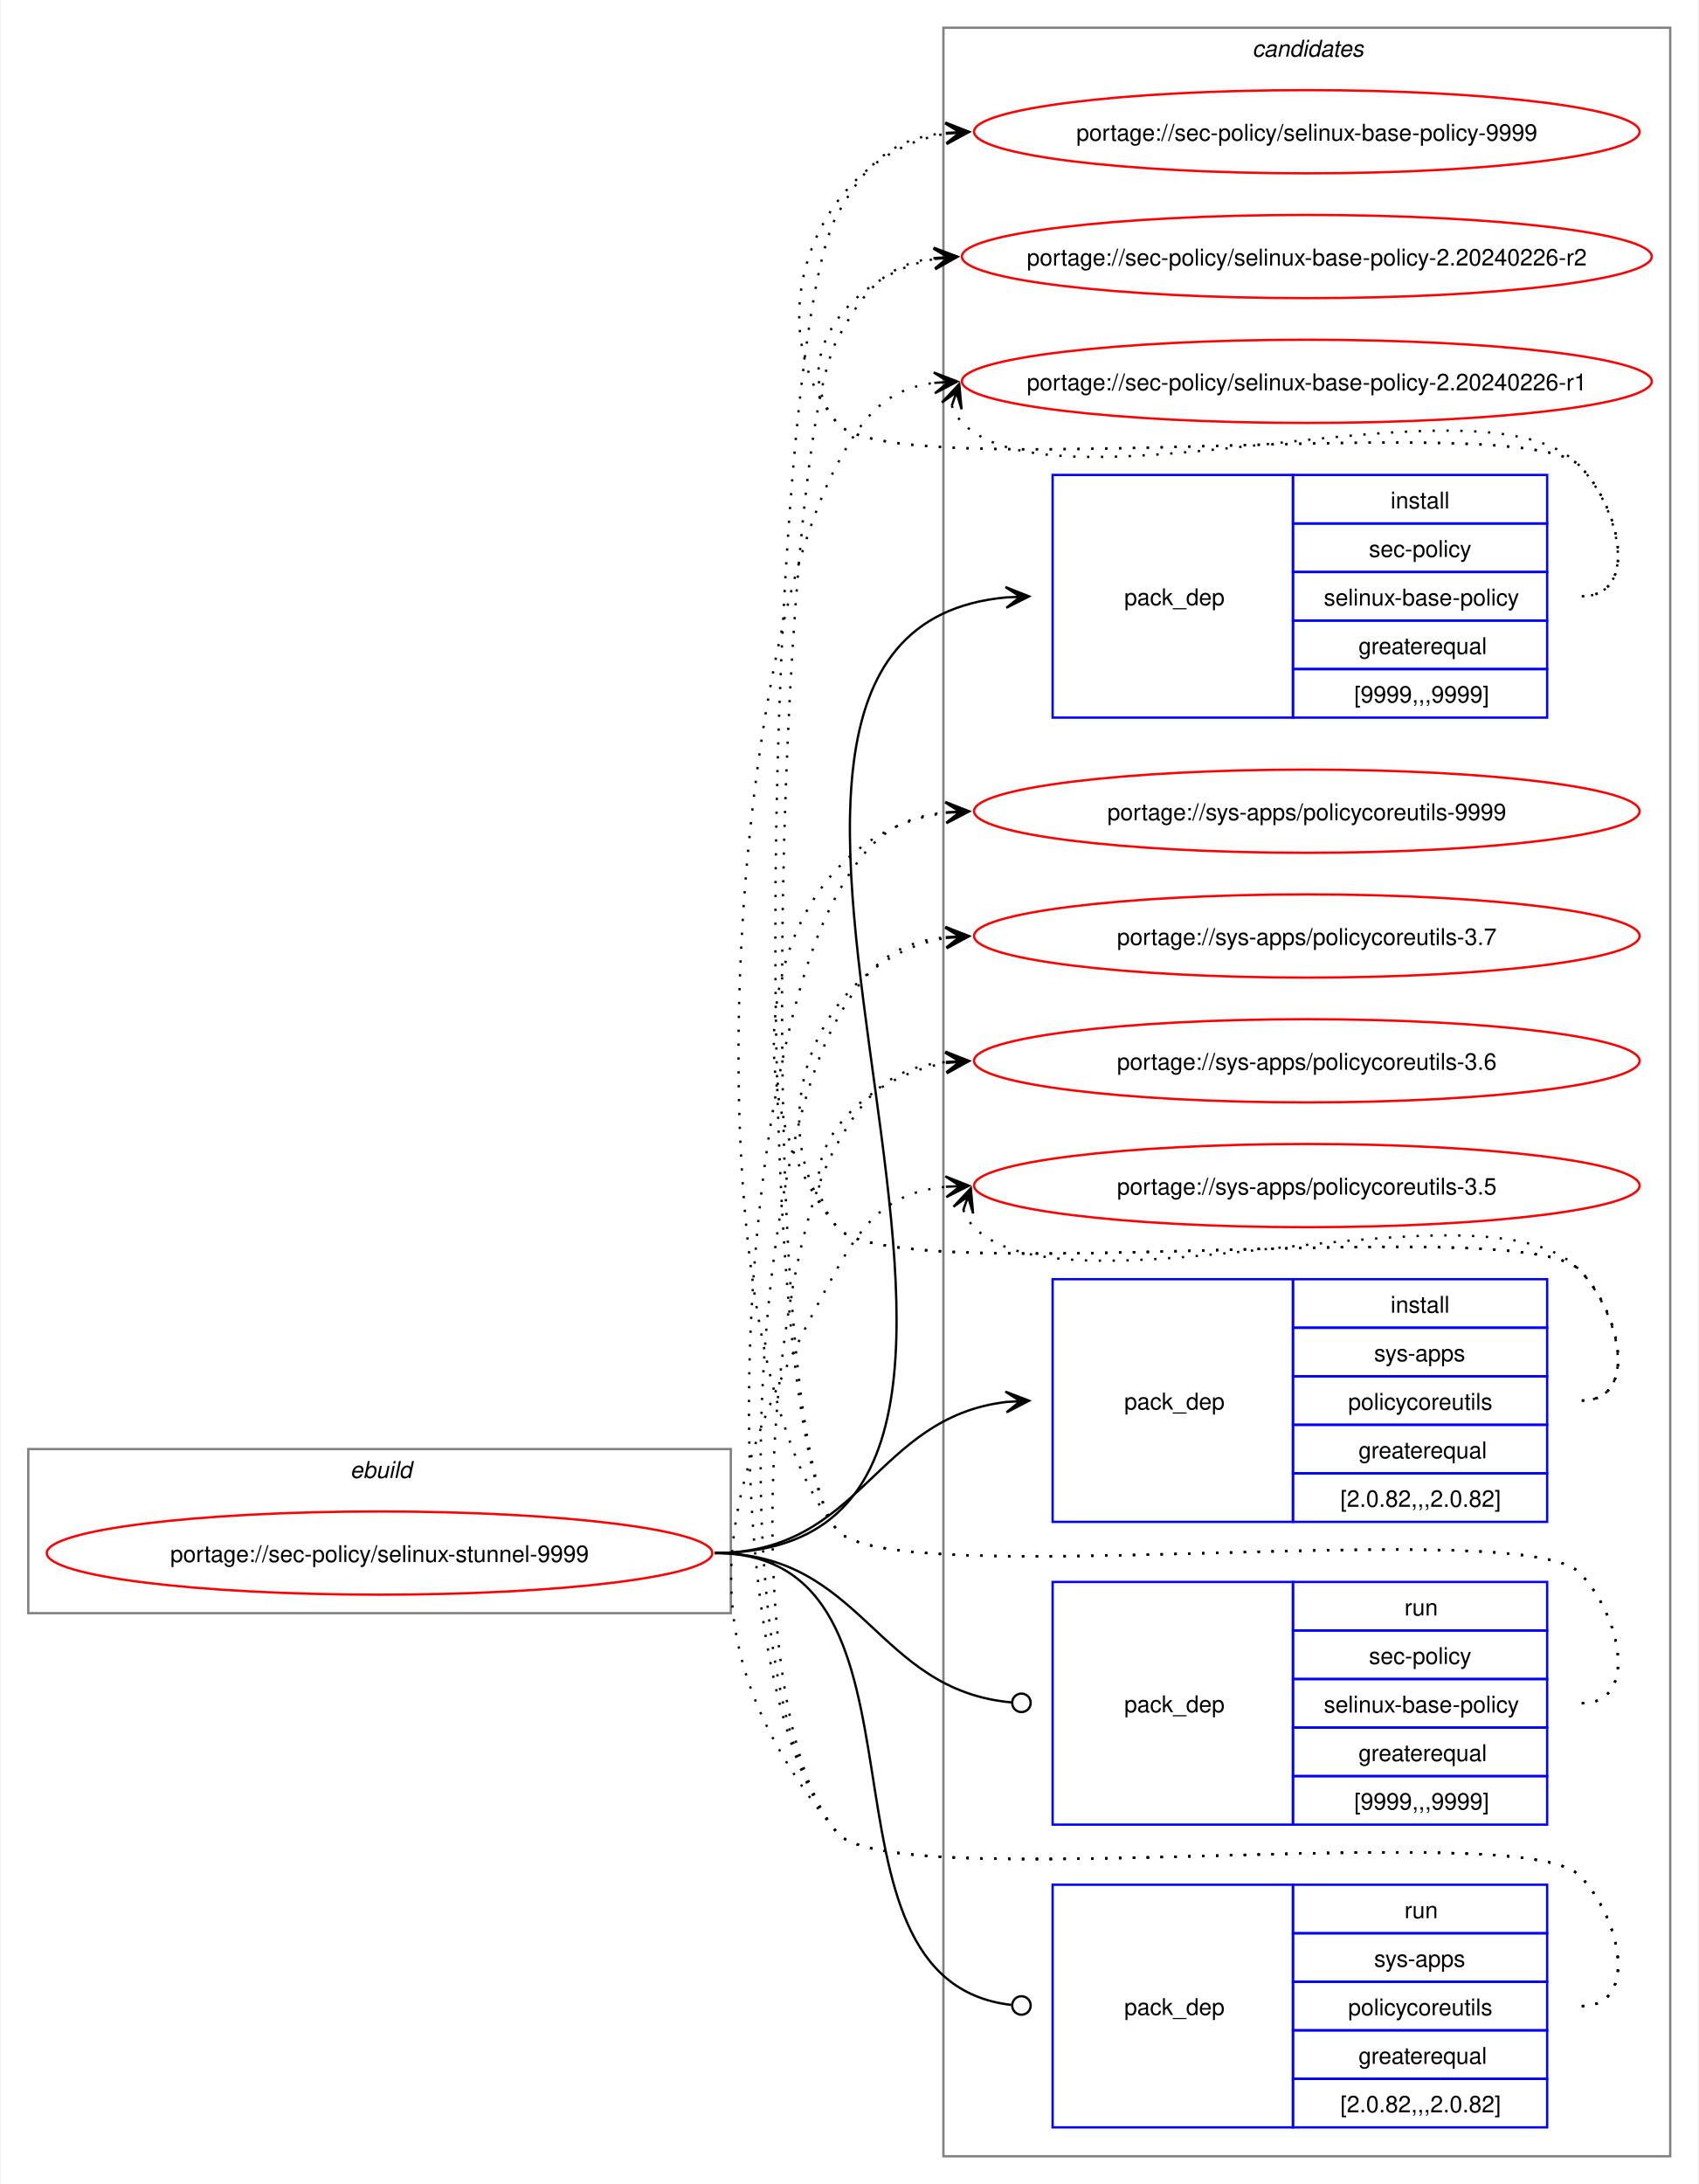
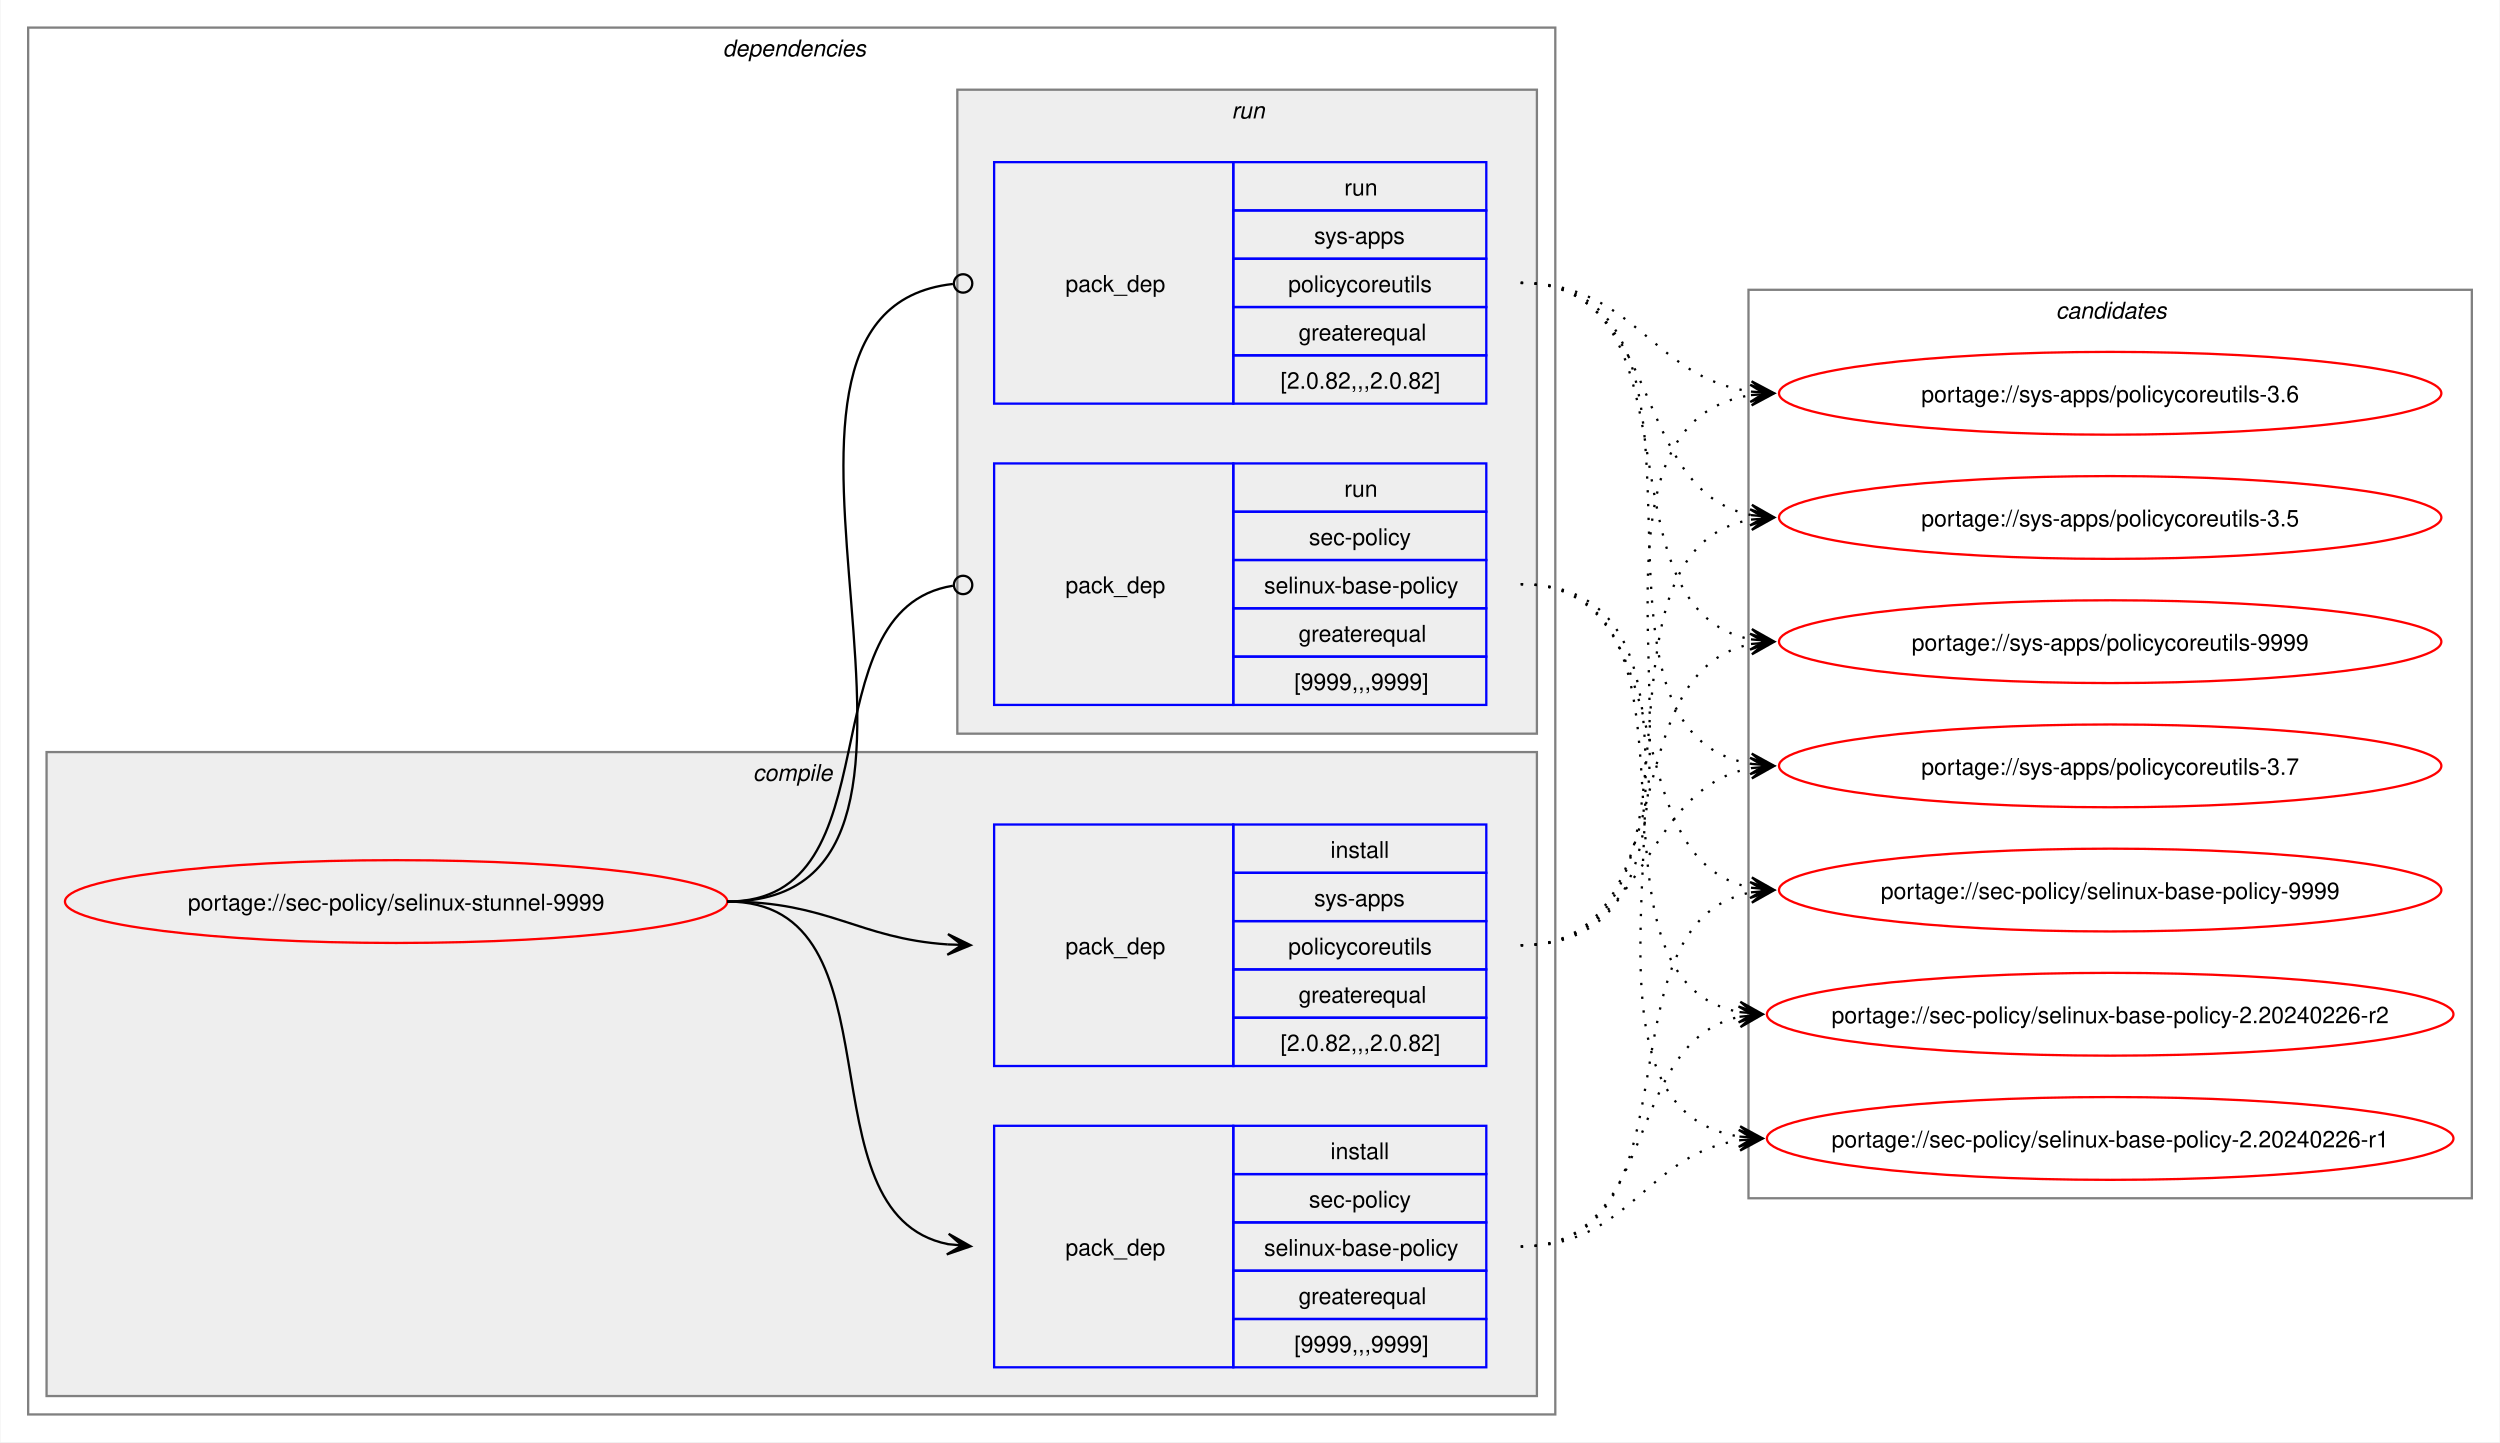
- <svg xmlns="http://www.w3.org/2000/svg" xmlns:xlink="http://www.w3.org/1999/xlink" width="735pt" height="945pt" viewBox="0.00 0.00 734.51 945.00">
-   <g id="graph0" class="graph" transform="scale(1 1) rotate(0) translate(4 941)">
-     <polygon fill="white" stroke="none" points="-4,4 -4,-941 730.51,-941 730.51,4 -4,4" />
+ <svg xmlns="http://www.w3.org/2000/svg" xmlns:xlink="http://www.w3.org/1999/xlink" width="1087pt" height="627pt" viewBox="0.00 0.00 1086.51 627.00">
+   <g id="graph0" class="graph" transform="scale(1 1) rotate(0) translate(4 623)">
+     <polygon fill="white" stroke="none" points="-4,4 -4,-623 1082.51,-623 1082.51,4 -4,4" />
+     <g id="clust2" class="cluster">
+       <polygon fill="none" stroke="gray" points="8,-8 8,-611 672,-611 672,-8 8,-8" />
+       <text text-anchor="start" x="310" y="-598.5" font-family="Helvetica,sans-Serif" font-style="italic" font-size="10.00">dependencies</text>
+     </g>
+     <g id="clust3" class="cluster">
+       <polygon fill="#eeeeee" stroke="gray" points="16,-16 16,-296 664,-296 664,-16 16,-16" />
+       <text text-anchor="start" x="323.12" y="-283.5" font-family="Helvetica,sans-Serif" font-style="italic" font-size="10.00">compile</text>
+     </g>
+     <g id="clust7" class="cluster">
+       <polygon fill="#eeeeee" stroke="gray" points="412,-304 412,-584 664,-584 664,-304 412,-304" />
+       <text text-anchor="start" x="531.25" y="-571.5" font-family="Helvetica,sans-Serif" font-style="italic" font-size="10.00">run</text>
+     </g>
    <g id="clust10" class="cluster">
-       <polygon fill="none" stroke="gray" points="404,-8 404,-929 718.51,-929 718.51,-8 404,-8" />
-       <text text-anchor="start" x="537.63" y="-916.5" font-family="Helvetica,sans-Serif" font-style="italic" font-size="10.00">candidates</text>
-     </g>
-     <g id="clust1" class="cluster">
-       <polygon fill="none" stroke="gray" points="8,-243 8,-314 312,-314 312,-243 8,-243" />
-       <text text-anchor="start" x="147.25" y="-301.5" font-family="Helvetica,sans-Serif" font-style="italic" font-size="10.00">ebuild</text>
+       <polygon fill="none" stroke="gray" points="756,-102 756,-497 1070.51,-497 1070.51,-102 756,-102" />
+       <text text-anchor="start" x="889.63" y="-484.5" font-family="Helvetica,sans-Serif" font-style="italic" font-size="10.00">candidates</text>
    </g>
    <g id="node1" class="node">
      <g id="a_node1">
        <a xlink:href="../sec-policy/selinux-stunnel-9999.svg" xlink:title="portage://sec-policy/selinux-stunnel-9999">
-           <ellipse fill="none" stroke="red" cx="160" cy="-269" rx="144" ry="18" />
-           <text text-anchor="middle" x="160" y="-265.12" font-family="Helvetica,sans-Serif" font-size="10.00">portage://sec-policy/selinux-stunnel-9999</text>
+           <ellipse fill="none" stroke="red" cx="168" cy="-231" rx="144" ry="18" />
+           <text text-anchor="middle" x="168" y="-227.12" font-family="Helvetica,sans-Serif" font-size="10.00">portage://sec-policy/selinux-stunnel-9999</text>
        </a>
      </g>
    </g>
    <g id="node2" class="node">
-       <polygon fill="none" stroke="blue" points="451.26,-630.5 451.26,-735.5 555.26,-735.5 555.26,-630.5 451.26,-630.5" />
-       <text text-anchor="start" x="482.26" y="-679.12" font-family="Helvetica,sans-Serif" font-size="10.00">pack_dep</text>
-       <polygon fill="none" stroke="blue" points="555.26,-714.5 555.26,-735.5 665.26,-735.5 665.26,-714.5 555.26,-714.5" />
-       <text text-anchor="start" x="597.51" y="-721" font-family="Helvetica,sans-Serif" font-size="10.00">install</text>
-       <polygon fill="none" stroke="blue" points="555.26,-693.5 555.26,-714.5 665.26,-714.5 665.26,-693.5 555.26,-693.5" />
-       <text text-anchor="start" x="588.13" y="-700" font-family="Helvetica,sans-Serif" font-size="10.00">sec-policy</text>
-       <polygon fill="none" stroke="blue" points="555.26,-672.5 555.26,-693.5 665.26,-693.5 665.26,-672.5 555.26,-672.5" />
-       <text text-anchor="start" x="568.63" y="-679" font-family="Helvetica,sans-Serif" font-size="10.00">selinux-base-policy</text>
-       <polygon fill="none" stroke="blue" points="555.26,-651.5 555.26,-672.5 665.26,-672.5 665.26,-651.5 555.26,-651.5" />
-       <text text-anchor="start" x="583.63" y="-658" font-family="Helvetica,sans-Serif" font-size="10.00">greaterequal</text>
-       <polygon fill="none" stroke="blue" points="555.26,-630.5 555.26,-651.5 665.26,-651.5 665.26,-630.5 555.26,-630.5" />
-       <text text-anchor="start" x="581.76" y="-637" font-family="Helvetica,sans-Serif" font-size="10.00">[9999,,,9999]</text>
+       <polygon fill="none" stroke="blue" points="428,-28.5 428,-133.5 532,-133.5 532,-28.5 428,-28.5" />
+       <text text-anchor="start" x="459" y="-77.12" font-family="Helvetica,sans-Serif" font-size="10.00">pack_dep</text>
+       <polygon fill="none" stroke="blue" points="532,-112.5 532,-133.5 642,-133.5 642,-112.5 532,-112.5" />
+       <text text-anchor="start" x="574.25" y="-119" font-family="Helvetica,sans-Serif" font-size="10.00">install</text>
+       <polygon fill="none" stroke="blue" points="532,-91.5 532,-112.5 642,-112.5 642,-91.5 532,-91.5" />
+       <text text-anchor="start" x="564.87" y="-98" font-family="Helvetica,sans-Serif" font-size="10.00">sec-policy</text>
+       <polygon fill="none" stroke="blue" points="532,-70.5 532,-91.5 642,-91.5 642,-70.5 532,-70.5" />
+       <text text-anchor="start" x="545.37" y="-77" font-family="Helvetica,sans-Serif" font-size="10.00">selinux-base-policy</text>
+       <polygon fill="none" stroke="blue" points="532,-49.5 532,-70.5 642,-70.5 642,-49.5 532,-49.5" />
+       <text text-anchor="start" x="560.37" y="-56" font-family="Helvetica,sans-Serif" font-size="10.00">greaterequal</text>
+       <polygon fill="none" stroke="blue" points="532,-28.5 532,-49.5 642,-49.5 642,-28.5 532,-28.5" />
+       <text text-anchor="start" x="558.5" y="-35" font-family="Helvetica,sans-Serif" font-size="10.00">[9999,,,9999]</text>
    </g>
    <g id="edge1" class="edge">
-       <path fill="none" stroke="black" d="M305,-269C494.97,-269 258.26,-666.59 431.14,-682.51" />
-       <polygon fill="black" stroke="black" points="441.04,-682.95 430.85,-687 437.26,-682.78 431.05,-682.5 431.05,-682.5 431.05,-682.5 437.26,-682.78 431.25,-678.01 441.04,-682.95" />
+       <path fill="none" stroke="black" d="M312,-231C389.89,-231 342.32,-95.29 407.96,-82.04" />
+       <polygon fill="black" stroke="black" points="417.79,-81.11 408.25,-86.53 414.02,-81.47 407.83,-82.05 407.83,-82.05 407.83,-82.05 414.02,-81.47 407.41,-77.57 417.79,-81.11" />
    </g>
    <g id="node3" class="node">
-       <polygon fill="none" stroke="blue" points="451.26,-282.5 451.26,-387.5 555.26,-387.5 555.26,-282.5 451.26,-282.5" />
-       <text text-anchor="start" x="482.26" y="-331.12" font-family="Helvetica,sans-Serif" font-size="10.00">pack_dep</text>
-       <polygon fill="none" stroke="blue" points="555.26,-366.5 555.26,-387.5 665.26,-387.5 665.26,-366.5 555.26,-366.5" />
-       <text text-anchor="start" x="597.51" y="-373" font-family="Helvetica,sans-Serif" font-size="10.00">install</text>
-       <polygon fill="none" stroke="blue" points="555.26,-345.5 555.26,-366.5 665.26,-366.5 665.26,-345.5 555.26,-345.5" />
-       <text text-anchor="start" x="590.38" y="-352" font-family="Helvetica,sans-Serif" font-size="10.00">sys-apps</text>
-       <polygon fill="none" stroke="blue" points="555.26,-324.5 555.26,-345.5 665.26,-345.5 665.26,-324.5 555.26,-324.5" />
-       <text text-anchor="start" x="579.13" y="-331" font-family="Helvetica,sans-Serif" font-size="10.00">policycoreutils</text>
-       <polygon fill="none" stroke="blue" points="555.26,-303.5 555.26,-324.5 665.26,-324.5 665.26,-303.5 555.26,-303.5" />
-       <text text-anchor="start" x="583.63" y="-310" font-family="Helvetica,sans-Serif" font-size="10.00">greaterequal</text>
-       <polygon fill="none" stroke="blue" points="555.26,-282.5 555.26,-303.5 665.26,-303.5 665.26,-282.5 555.26,-282.5" />
-       <text text-anchor="start" x="575.76" y="-289" font-family="Helvetica,sans-Serif" font-size="10.00">[2.0.82,,,2.0.82]</text>
+       <polygon fill="none" stroke="blue" points="428,-159.5 428,-264.5 532,-264.5 532,-159.5 428,-159.5" />
+       <text text-anchor="start" x="459" y="-208.12" font-family="Helvetica,sans-Serif" font-size="10.00">pack_dep</text>
+       <polygon fill="none" stroke="blue" points="532,-243.5 532,-264.5 642,-264.5 642,-243.5 532,-243.5" />
+       <text text-anchor="start" x="574.25" y="-250" font-family="Helvetica,sans-Serif" font-size="10.00">install</text>
+       <polygon fill="none" stroke="blue" points="532,-222.5 532,-243.5 642,-243.5 642,-222.5 532,-222.5" />
+       <text text-anchor="start" x="567.12" y="-229" font-family="Helvetica,sans-Serif" font-size="10.00">sys-apps</text>
+       <polygon fill="none" stroke="blue" points="532,-201.5 532,-222.5 642,-222.5 642,-201.5 532,-201.5" />
+       <text text-anchor="start" x="555.87" y="-208" font-family="Helvetica,sans-Serif" font-size="10.00">policycoreutils</text>
+       <polygon fill="none" stroke="blue" points="532,-180.5 532,-201.5 642,-201.5 642,-180.5 532,-180.5" />
+       <text text-anchor="start" x="560.37" y="-187" font-family="Helvetica,sans-Serif" font-size="10.00">greaterequal</text>
+       <polygon fill="none" stroke="blue" points="532,-159.5 532,-180.5 642,-180.5 642,-159.5 532,-159.5" />
+       <text text-anchor="start" x="552.5" y="-166" font-family="Helvetica,sans-Serif" font-size="10.00">[2.0.82,,,2.0.82]</text>
    </g>
    <g id="edge2" class="edge">
-       <path fill="none" stroke="black" d="M305,-269C368.85,-269 374.14,-327.74 431.36,-334.39" />
-       <polygon fill="black" stroke="black" points="441.04,-334.93 430.8,-338.86 437.26,-334.72 431.05,-334.37 431.05,-334.37 431.05,-334.37 437.26,-334.72 431.31,-329.88 441.04,-334.93" />
+       <path fill="none" stroke="black" d="M312,-231C356.34,-231 368.74,-214.99 407.84,-212.36" />
+       <polygon fill="black" stroke="black" points="417.78,-212.04 407.93,-216.86 414,-212.16 407.79,-212.36 407.79,-212.36 407.79,-212.36 414,-212.16 407.64,-207.87 417.78,-212.04" />
    </g>
    <g id="node4" class="node">
-       <polygon fill="none" stroke="blue" points="451.26,-151.5 451.26,-256.5 555.26,-256.5 555.26,-151.5 451.26,-151.5" />
-       <text text-anchor="start" x="482.26" y="-200.12" font-family="Helvetica,sans-Serif" font-size="10.00">pack_dep</text>
-       <polygon fill="none" stroke="blue" points="555.26,-235.5 555.26,-256.5 665.26,-256.5 665.26,-235.5 555.26,-235.5" />
-       <text text-anchor="start" x="603.51" y="-242" font-family="Helvetica,sans-Serif" font-size="10.00">run</text>
-       <polygon fill="none" stroke="blue" points="555.26,-214.5 555.26,-235.5 665.26,-235.5 665.26,-214.5 555.26,-214.5" />
-       <text text-anchor="start" x="588.13" y="-221" font-family="Helvetica,sans-Serif" font-size="10.00">sec-policy</text>
-       <polygon fill="none" stroke="blue" points="555.26,-193.5 555.26,-214.5 665.26,-214.5 665.26,-193.5 555.26,-193.5" />
-       <text text-anchor="start" x="568.63" y="-200" font-family="Helvetica,sans-Serif" font-size="10.00">selinux-base-policy</text>
-       <polygon fill="none" stroke="blue" points="555.26,-172.5 555.26,-193.5 665.26,-193.5 665.26,-172.5 555.26,-172.5" />
-       <text text-anchor="start" x="583.63" y="-179" font-family="Helvetica,sans-Serif" font-size="10.00">greaterequal</text>
-       <polygon fill="none" stroke="blue" points="555.26,-151.5 555.26,-172.5 665.26,-172.5 665.26,-151.5 555.26,-151.5" />
-       <text text-anchor="start" x="581.76" y="-158" font-family="Helvetica,sans-Serif" font-size="10.00">[9999,,,9999]</text>
+       <polygon fill="none" stroke="blue" points="428,-316.5 428,-421.5 532,-421.5 532,-316.5 428,-316.5" />
+       <text text-anchor="start" x="459" y="-365.12" font-family="Helvetica,sans-Serif" font-size="10.00">pack_dep</text>
+       <polygon fill="none" stroke="blue" points="532,-400.5 532,-421.5 642,-421.5 642,-400.5 532,-400.5" />
+       <text text-anchor="start" x="580.25" y="-407" font-family="Helvetica,sans-Serif" font-size="10.00">run</text>
+       <polygon fill="none" stroke="blue" points="532,-379.5 532,-400.5 642,-400.5 642,-379.5 532,-379.5" />
+       <text text-anchor="start" x="564.87" y="-386" font-family="Helvetica,sans-Serif" font-size="10.00">sec-policy</text>
+       <polygon fill="none" stroke="blue" points="532,-358.5 532,-379.5 642,-379.5 642,-358.5 532,-358.5" />
+       <text text-anchor="start" x="545.37" y="-365" font-family="Helvetica,sans-Serif" font-size="10.00">selinux-base-policy</text>
+       <polygon fill="none" stroke="blue" points="532,-337.5 532,-358.5 642,-358.5 642,-337.5 532,-337.5" />
+       <text text-anchor="start" x="560.37" y="-344" font-family="Helvetica,sans-Serif" font-size="10.00">greaterequal</text>
+       <polygon fill="none" stroke="blue" points="532,-316.5 532,-337.5 642,-337.5 642,-316.5 532,-316.5" />
+       <text text-anchor="start" x="558.5" y="-323" font-family="Helvetica,sans-Serif" font-size="10.00">[9999,,,9999]</text>
    </g>
    <g id="edge3" class="edge">
-       <path fill="none" stroke="black" d="M305,-269C369.47,-269 374.42,-209.71 433.54,-204.38" />
-       <ellipse fill="none" stroke="black" cx="437.76" cy="-204.2" rx="4" ry="4" />
+       <path fill="none" stroke="black" d="M312,-231C386.43,-231 345.13,-357.91 410.07,-368.32" />
+       <ellipse fill="none" stroke="black" cx="414.51" cy="-368.66" rx="4" ry="4" />
    </g>
    <g id="node5" class="node">
-       <polygon fill="none" stroke="blue" points="451.26,-20.5 451.26,-125.5 555.26,-125.5 555.26,-20.5 451.26,-20.5" />
-       <text text-anchor="start" x="482.26" y="-69.12" font-family="Helvetica,sans-Serif" font-size="10.00">pack_dep</text>
-       <polygon fill="none" stroke="blue" points="555.26,-104.5 555.26,-125.5 665.26,-125.5 665.26,-104.5 555.26,-104.5" />
-       <text text-anchor="start" x="603.51" y="-111" font-family="Helvetica,sans-Serif" font-size="10.00">run</text>
-       <polygon fill="none" stroke="blue" points="555.26,-83.5 555.26,-104.5 665.26,-104.5 665.26,-83.5 555.26,-83.5" />
-       <text text-anchor="start" x="590.38" y="-90" font-family="Helvetica,sans-Serif" font-size="10.00">sys-apps</text>
-       <polygon fill="none" stroke="blue" points="555.26,-62.5 555.26,-83.5 665.26,-83.5 665.26,-62.5 555.26,-62.5" />
-       <text text-anchor="start" x="579.13" y="-69" font-family="Helvetica,sans-Serif" font-size="10.00">policycoreutils</text>
-       <polygon fill="none" stroke="blue" points="555.26,-41.5 555.26,-62.5 665.26,-62.5 665.26,-41.5 555.26,-41.5" />
-       <text text-anchor="start" x="583.63" y="-48" font-family="Helvetica,sans-Serif" font-size="10.00">greaterequal</text>
-       <polygon fill="none" stroke="blue" points="555.26,-20.5 555.26,-41.5 665.26,-41.5 665.26,-20.5 555.26,-20.5" />
-       <text text-anchor="start" x="575.76" y="-27" font-family="Helvetica,sans-Serif" font-size="10.00">[2.0.82,,,2.0.82]</text>
+       <polygon fill="none" stroke="blue" points="428,-447.5 428,-552.5 532,-552.5 532,-447.5 428,-447.5" />
+       <text text-anchor="start" x="459" y="-496.12" font-family="Helvetica,sans-Serif" font-size="10.00">pack_dep</text>
+       <polygon fill="none" stroke="blue" points="532,-531.5 532,-552.5 642,-552.5 642,-531.5 532,-531.5" />
+       <text text-anchor="start" x="580.25" y="-538" font-family="Helvetica,sans-Serif" font-size="10.00">run</text>
+       <polygon fill="none" stroke="blue" points="532,-510.5 532,-531.5 642,-531.5 642,-510.5 532,-510.5" />
+       <text text-anchor="start" x="567.12" y="-517" font-family="Helvetica,sans-Serif" font-size="10.00">sys-apps</text>
+       <polygon fill="none" stroke="blue" points="532,-489.5 532,-510.5 642,-510.5 642,-489.5 532,-489.5" />
+       <text text-anchor="start" x="555.87" y="-496" font-family="Helvetica,sans-Serif" font-size="10.00">policycoreutils</text>
+       <polygon fill="none" stroke="blue" points="532,-468.5 532,-489.5 642,-489.5 642,-468.5 532,-468.5" />
+       <text text-anchor="start" x="560.37" y="-475" font-family="Helvetica,sans-Serif" font-size="10.00">greaterequal</text>
+       <polygon fill="none" stroke="blue" points="532,-447.5 532,-468.5 642,-468.5 642,-447.5 532,-447.5" />
+       <text text-anchor="start" x="552.5" y="-454" font-family="Helvetica,sans-Serif" font-size="10.00">[2.0.82,,,2.0.82]</text>
    </g>
    <g id="edge4" class="edge">
-       <path fill="none" stroke="black" d="M305,-269C408.23,-269 340.17,-84.32 433.37,-73.49" />
-       <ellipse fill="none" stroke="black" cx="437.76" cy="-73.25" rx="4" ry="4" />
+       <path fill="none" stroke="black" d="M312,-231C437.53,-231 297.51,-487.03 410.07,-499.53" />
+       <ellipse fill="none" stroke="black" cx="414.51" cy="-499.76" rx="4" ry="4" />
    </g>
    <g id="node6" class="node">
      <g id="a_node6">
        <a xlink:href="../sec-policy/selinux-base-policy-9999.svg" xlink:title="portage://sec-policy/selinux-base-policy-9999">
-           <ellipse fill="none" stroke="red" cx="561.26" cy="-884" rx="144" ry="18" />
-           <text text-anchor="middle" x="561.26" y="-880.12" font-family="Helvetica,sans-Serif" font-size="10.00">portage://sec-policy/selinux-base-policy-9999</text>
+           <ellipse fill="none" stroke="red" cx="913.26" cy="-236" rx="144" ry="18" />
+           <text text-anchor="middle" x="913.26" y="-232.12" font-family="Helvetica,sans-Serif" font-size="10.00">portage://sec-policy/selinux-base-policy-9999</text>
        </a>
      </g>
    </g>
    <g id="edge5" class="edge">
-       <path fill="none" stroke="black" stroke-dasharray="1,5" d="M680.26,-683C705.37,-683 696.86,-721.59 679.26,-739.5 654.19,-764.99 380.73,-730.4 358,-758 321.16,-802.75 350.5,-874.62 405.34,-883.16" />
-       <polygon fill="black" stroke="black" points="415.04,-883.91 404.73,-887.63 411.27,-883.62 405.07,-883.14 405.07,-883.14 405.07,-883.14 411.27,-883.62 405.41,-878.65 415.04,-883.91" />
+       <path fill="none" stroke="black" stroke-dasharray="1,5" d="M657,-81C737.82,-81 688.61,-221.81 757.24,-235.01" />
+       <polygon fill="black" stroke="black" points="767.04,-235.89 756.68,-239.48 763.28,-235.55 757.08,-235 757.08,-235 757.08,-235 763.28,-235.55 757.48,-230.51 767.04,-235.89" />
    </g>
    <g id="node7" class="node">
      <g id="a_node7">
        <a xlink:href="../sec-policy/selinux-base-policy-2.20240226-r2.svg" xlink:title="portage://sec-policy/selinux-base-policy-2.20240226-r2">
-           <ellipse fill="none" stroke="red" cx="561.26" cy="-830" rx="149.26" ry="18" />
-           <text text-anchor="middle" x="561.26" y="-826.12" font-family="Helvetica,sans-Serif" font-size="10.00">portage://sec-policy/selinux-base-policy-2.20240226-r2</text>
+           <ellipse fill="none" stroke="red" cx="913.26" cy="-182" rx="149.26" ry="18" />
+           <text text-anchor="middle" x="913.26" y="-178.12" font-family="Helvetica,sans-Serif" font-size="10.00">portage://sec-policy/selinux-base-policy-2.20240226-r2</text>
        </a>
      </g>
    </g>
    <g id="edge6" class="edge">
-       <path fill="none" stroke="black" stroke-dasharray="1,5" d="M680.26,-683C705.37,-683 696.86,-721.59 679.26,-739.5 654.19,-764.99 380.73,-730.4 358,-758 335.07,-785.85 364.75,-822.35 400.14,-828.95" />
-       <polygon fill="black" stroke="black" points="410.04,-829.89 399.66,-833.43 406.28,-829.53 400.09,-828.95 400.09,-828.95 400.09,-828.95 406.28,-829.53 400.51,-824.47 410.04,-829.89" />
+       <path fill="none" stroke="black" stroke-dasharray="1,5" d="M657,-81C718.21,-81 700.69,-170.14 752.36,-180.93" />
+       <polygon fill="black" stroke="black" points="762.04,-181.88 751.65,-185.39 758.28,-181.51 752.09,-180.91 752.09,-180.91 752.09,-180.91 758.28,-181.51 752.53,-176.43 762.04,-181.88" />
    </g>
    <g id="node8" class="node">
      <g id="a_node8">
        <a xlink:href="../sec-policy/selinux-base-policy-2.20240226-r1.svg" xlink:title="portage://sec-policy/selinux-base-policy-2.20240226-r1">
-           <ellipse fill="none" stroke="red" cx="561.26" cy="-776" rx="149.26" ry="18" />
-           <text text-anchor="middle" x="561.26" y="-772.12" font-family="Helvetica,sans-Serif" font-size="10.00">portage://sec-policy/selinux-base-policy-2.20240226-r1</text>
+           <ellipse fill="none" stroke="red" cx="913.26" cy="-128" rx="149.26" ry="18" />
+           <text text-anchor="middle" x="913.26" y="-124.12" font-family="Helvetica,sans-Serif" font-size="10.00">portage://sec-policy/selinux-base-policy-2.20240226-r1</text>
        </a>
      </g>
    </g>
    <g id="edge7" class="edge">
-       <path fill="none" stroke="black" stroke-dasharray="1,5" d="M407.62,-765.45C408.65,-762.7 410.32,-759.96 412.26,-758 454.02,-715.66 638.3,-782.62 679.26,-739.5 696.55,-721.29 705.37,-683 680.26,-683" />
-       <polygon fill="black" stroke="black" points="410.86,-774.85 403.34,-766.86 409.63,-771.27 407.6,-765.39 407.6,-765.39 407.6,-765.39 409.63,-771.27 411.85,-763.93 410.86,-774.85" />
+       <path fill="none" stroke="black" stroke-dasharray="1,5" d="M657,-81C704.7,-81 710.88,-121.11 752.26,-127.22" />
+       <polygon fill="black" stroke="black" points="762.04,-127.91 751.75,-131.7 758.27,-127.65 752.06,-127.21 752.06,-127.21 752.06,-127.21 758.27,-127.65 752.38,-122.72 762.04,-127.91" />
    </g>
    <g id="node9" class="node">
      <g id="a_node9">
        <a xlink:href="../sys-apps/policycoreutils-9999.svg" xlink:title="portage://sys-apps/policycoreutils-9999">
-           <ellipse fill="none" stroke="red" cx="561.26" cy="-590" rx="144" ry="18" />
-           <text text-anchor="middle" x="561.26" y="-586.12" font-family="Helvetica,sans-Serif" font-size="10.00">portage://sys-apps/policycoreutils-9999</text>
+           <ellipse fill="none" stroke="red" cx="913.26" cy="-344" rx="144" ry="18" />
+           <text text-anchor="middle" x="913.26" y="-340.12" font-family="Helvetica,sans-Serif" font-size="10.00">portage://sys-apps/policycoreutils-9999</text>
        </a>
      </g>
    </g>
    <g id="edge8" class="edge">
-       <path fill="none" stroke="black" stroke-dasharray="1,5" d="M680.26,-335C705.37,-335 696.86,-373.59 679.26,-391.5 654.19,-416.99 380.73,-382.4 358,-410 306.96,-472 329.85,-579.76 405.27,-589.32" />
-       <polygon fill="black" stroke="black" points="415.04,-589.92 404.78,-593.8 411.27,-589.69 405.06,-589.31 405.06,-589.31 405.06,-589.31 411.27,-589.69 405.34,-584.81 415.04,-589.92" />
+       <path fill="none" stroke="black" stroke-dasharray="1,5" d="M657,-212C729.83,-212 695.51,-330.93 757.46,-343.01" />
+       <polygon fill="black" stroke="black" points="767.04,-343.89 756.67,-347.46 763.28,-343.55 757.08,-342.98 757.08,-342.98 757.08,-342.98 763.28,-343.55 757.49,-338.5 767.04,-343.89" />
    </g>
    <g id="node10" class="node">
      <g id="a_node10">
        <a xlink:href="../sys-apps/policycoreutils-3.7.svg" xlink:title="portage://sys-apps/policycoreutils-3.7">
-           <ellipse fill="none" stroke="red" cx="561.26" cy="-536" rx="144" ry="18" />
-           <text text-anchor="middle" x="561.26" y="-532.12" font-family="Helvetica,sans-Serif" font-size="10.00">portage://sys-apps/policycoreutils-3.7</text>
+           <ellipse fill="none" stroke="red" cx="913.26" cy="-290" rx="144" ry="18" />
+           <text text-anchor="middle" x="913.26" y="-286.12" font-family="Helvetica,sans-Serif" font-size="10.00">portage://sys-apps/policycoreutils-3.7</text>
        </a>
      </g>
    </g>
    <g id="edge9" class="edge">
-       <path fill="none" stroke="black" stroke-dasharray="1,5" d="M680.26,-335C705.37,-335 696.86,-373.59 679.26,-391.5 654.19,-416.99 380.73,-382.4 358,-410 321.16,-454.75 350.5,-526.62 405.34,-535.16" />
-       <polygon fill="black" stroke="black" points="415.04,-535.91 404.73,-539.63 411.27,-535.62 405.07,-535.14 405.07,-535.14 405.07,-535.14 411.27,-535.62 405.41,-530.65 415.04,-535.91" />
+       <path fill="none" stroke="black" stroke-dasharray="1,5" d="M657,-212C713.38,-212 708.82,-279.98 757.11,-289.01" />
+       <polygon fill="black" stroke="black" points="767.04,-289.89 756.68,-293.49 763.27,-289.56 757.08,-289.01 757.08,-289.01 757.08,-289.01 763.27,-289.56 757.48,-284.53 767.04,-289.89" />
    </g>
    <g id="node11" class="node">
      <g id="a_node11">
        <a xlink:href="../sys-apps/policycoreutils-3.6.svg" xlink:title="portage://sys-apps/policycoreutils-3.6">
-           <ellipse fill="none" stroke="red" cx="561.26" cy="-482" rx="144" ry="18" />
-           <text text-anchor="middle" x="561.26" y="-478.12" font-family="Helvetica,sans-Serif" font-size="10.00">portage://sys-apps/policycoreutils-3.6</text>
+           <ellipse fill="none" stroke="red" cx="913.26" cy="-452" rx="144" ry="18" />
+           <text text-anchor="middle" x="913.26" y="-448.12" font-family="Helvetica,sans-Serif" font-size="10.00">portage://sys-apps/policycoreutils-3.6</text>
        </a>
      </g>
    </g>
    <g id="edge10" class="edge">
-       <path fill="none" stroke="black" stroke-dasharray="1,5" d="M680.26,-335C705.37,-335 696.86,-373.59 679.26,-391.5 654.19,-416.99 380.73,-382.4 358,-410 334.19,-438.92 367.88,-474.84 405.16,-481.06" />
-       <polygon fill="black" stroke="black" points="415.04,-481.9 404.7,-485.54 411.27,-481.58 405.08,-481.05 405.08,-481.05 405.08,-481.05 411.27,-481.58 405.46,-476.57 415.04,-481.9" />
+       <path fill="none" stroke="black" stroke-dasharray="1,5" d="M657,-212C770.67,-212 658.65,-436.33 757.33,-451.22" />
+       <polygon fill="black" stroke="black" points="767.04,-451.91 756.75,-455.69 763.27,-451.65 757.07,-451.21 757.07,-451.21 757.07,-451.21 763.27,-451.65 757.38,-446.72 767.04,-451.91" />
    </g>
    <g id="node12" class="node">
      <g id="a_node12">
        <a xlink:href="../sys-apps/policycoreutils-3.5.svg" xlink:title="portage://sys-apps/policycoreutils-3.5">
-           <ellipse fill="none" stroke="red" cx="561.26" cy="-428" rx="144" ry="18" />
-           <text text-anchor="middle" x="561.26" y="-424.12" font-family="Helvetica,sans-Serif" font-size="10.00">portage://sys-apps/policycoreutils-3.5</text>
+           <ellipse fill="none" stroke="red" cx="913.26" cy="-398" rx="144" ry="18" />
+           <text text-anchor="middle" x="913.26" y="-394.12" font-family="Helvetica,sans-Serif" font-size="10.00">portage://sys-apps/policycoreutils-3.5</text>
        </a>
      </g>
    </g>
    <g id="edge11" class="edge">
-       <path fill="none" stroke="black" stroke-dasharray="1,5" d="M412.62,-417.45C413.65,-414.7 415.32,-411.96 417.26,-410 458.22,-368.42 639.09,-433.85 679.26,-391.5 696.54,-373.28 705.37,-335 680.26,-335" />
-       <polygon fill="black" stroke="black" points="415.86,-426.85 408.35,-418.86 414.63,-423.27 412.6,-417.39 412.6,-417.39 412.6,-417.39 414.63,-423.27 416.85,-415.93 415.86,-426.85" />
+       <path fill="none" stroke="black" stroke-dasharray="1,5" d="M657,-212C749.38,-212 678.31,-383.06 757.28,-397.09" />
+       <polygon fill="black" stroke="black" points="767.04,-397.9 756.7,-401.55 763.27,-397.59 757.08,-397.07 757.08,-397.07 757.08,-397.07 763.27,-397.59 757.45,-392.59 767.04,-397.9" />
    </g>
    <g id="edge12" class="edge">
-       <path fill="none" stroke="black" stroke-dasharray="1,5" d="M680.26,-204C705.37,-204 696.86,-242.59 679.26,-260.5 654.19,-285.99 380.73,-251.4 358,-279 317.82,-327.81 327.21,-792.78 358,-848 370.91,-871.16 382.44,-881.29 405.31,-883.51" />
-       <polygon fill="black" stroke="black" points="415.04,-883.95 404.85,-888 411.26,-883.78 405.05,-883.5 405.05,-883.5 405.05,-883.5 411.26,-883.78 405.25,-879.01 415.04,-883.95" />
+       <path fill="none" stroke="black" stroke-dasharray="1,5" d="M657,-369C730.15,-369 695.24,-249.16 757.41,-236.99" />
+       <polygon fill="black" stroke="black" points="767.04,-236.11 757.49,-241.51 763.28,-236.46 757.08,-237.02 757.08,-237.02 757.08,-237.02 763.28,-236.46 756.67,-232.54 767.04,-236.11" />
    </g>
    <g id="edge13" class="edge">
-       <path fill="none" stroke="black" stroke-dasharray="1,5" d="M680.26,-204C705.37,-204 696.86,-242.59 679.26,-260.5 654.19,-285.99 380.73,-251.4 358,-279 321.63,-323.18 331.16,-743.46 358,-794 369.52,-815.68 379.47,-826.69 400.17,-829.35" />
-       <polygon fill="black" stroke="black" points="410.04,-829.93 399.79,-833.84 406.26,-829.71 400.06,-829.34 400.06,-829.34 400.06,-829.34 406.26,-829.71 400.32,-824.85 410.04,-829.93" />
+       <path fill="none" stroke="black" stroke-dasharray="1,5" d="M657,-369C748.67,-369 674.33,-197.03 752.38,-182.92" />
+       <polygon fill="black" stroke="black" points="762.04,-182.1 752.46,-187.43 758.27,-182.42 752.08,-182.94 752.08,-182.94 752.08,-182.94 758.27,-182.42 751.7,-178.46 762.04,-182.1" />
    </g>
    <g id="edge14" class="edge">
-       <path fill="none" stroke="black" stroke-dasharray="1,5" d="M680.26,-204C705.37,-204 696.86,-242.59 679.26,-260.5 654.19,-285.99 380.73,-251.4 358,-279 292.89,-358.09 309.95,-649.52 358,-740 369.52,-761.68 379.47,-772.69 400.17,-775.35" />
-       <polygon fill="black" stroke="black" points="410.04,-775.93 399.79,-779.84 406.26,-775.71 400.06,-775.34 400.06,-775.34 400.06,-775.34 406.26,-775.71 400.32,-770.85 410.04,-775.93" />
+       <path fill="none" stroke="black" stroke-dasharray="1,5" d="M657,-369C770.06,-369 654.65,-144.19 752.09,-128.83" />
+       <polygon fill="black" stroke="black" points="762.04,-128.09 752.4,-133.31 758.27,-128.37 752.07,-128.83 752.07,-128.83 752.07,-128.83 758.27,-128.37 751.74,-124.34 762.04,-128.09" />
    </g>
    <g id="edge15" class="edge">
-       <path fill="none" stroke="black" stroke-dasharray="1,5" d="M680.26,-73C705.37,-73 696.86,-111.59 679.26,-129.5 654.19,-154.99 380.73,-120.4 358,-148 300.65,-217.65 314.06,-475.2 358,-554 370.91,-577.16 382.44,-587.29 405.31,-589.51" />
-       <polygon fill="black" stroke="black" points="415.04,-589.95 404.85,-594 411.26,-589.78 405.05,-589.5 405.05,-589.5 405.05,-589.5 411.26,-589.78 405.25,-585.01 415.04,-589.95" />
+       <path fill="none" stroke="black" stroke-dasharray="1,5" d="M657,-500C738.17,-500 688.32,-358.28 757.2,-345" />
+       <polygon fill="black" stroke="black" points="767.04,-344.11 757.49,-349.49 763.28,-344.45 757.08,-345.01 757.08,-345.01 757.08,-345.01 763.28,-344.45 756.68,-340.53 767.04,-344.11" />
    </g>
    <g id="edge16" class="edge">
-       <path fill="none" stroke="black" stroke-dasharray="1,5" d="M680.26,-73C705.37,-73 696.86,-111.59 679.26,-129.5 654.19,-154.99 380.73,-120.4 358,-148 308.28,-208.39 319.91,-431.68 358,-500 370.91,-523.16 382.44,-533.29 405.31,-535.51" />
-       <polygon fill="black" stroke="black" points="415.04,-535.95 404.85,-540 411.26,-535.78 405.05,-535.5 405.05,-535.5 405.05,-535.5 411.26,-535.78 405.25,-531.01 415.04,-535.95" />
+       <path fill="none" stroke="black" stroke-dasharray="1,5" d="M657,-500C758.7,-500 669.77,-305.3 757.33,-290.85" />
+       <polygon fill="black" stroke="black" points="767.04,-290.09 757.42,-295.35 763.27,-290.39 757.07,-290.87 757.07,-290.87 757.07,-290.87 763.27,-290.39 756.72,-286.38 767.04,-290.09" />
    </g>
    <g id="edge17" class="edge">
-       <path fill="none" stroke="black" stroke-dasharray="1,5" d="M680.26,-73C705.37,-73 696.86,-111.59 679.26,-129.5 654.19,-154.99 380.73,-120.4 358,-148 315.91,-199.12 325.75,-388.16 358,-446 370.91,-469.16 382.44,-479.29 405.31,-481.51" />
-       <polygon fill="black" stroke="black" points="415.04,-481.95 404.85,-486 411.26,-481.78 405.05,-481.5 405.05,-481.5 405.05,-481.5 411.26,-481.78 405.25,-477.01 415.04,-481.95" />
+       <path fill="none" stroke="black" stroke-dasharray="1,5" d="M657,-500C706.96,-500 713.63,-458.69 757.33,-452.72" />
+       <polygon fill="black" stroke="black" points="767.04,-452.08 757.36,-457.22 763.27,-452.33 757.06,-452.73 757.06,-452.73 757.06,-452.73 763.27,-452.33 756.77,-448.24 767.04,-452.08" />
    </g>
    <g id="edge18" class="edge">
-       <path fill="none" stroke="black" stroke-dasharray="1,5" d="M680.26,-73C705.37,-73 696.86,-111.59 679.26,-129.5 654.19,-154.99 380.73,-120.4 358,-148 289.07,-231.72 305.19,-297.28 358,-392 370.91,-415.16 382.44,-425.29 405.31,-427.51" />
-       <polygon fill="black" stroke="black" points="415.04,-427.95 404.85,-432 411.26,-427.78 405.05,-427.5 405.05,-427.5 405.05,-427.5 411.26,-427.78 405.25,-423.01 415.04,-427.95" />
+       <path fill="none" stroke="black" stroke-dasharray="1,5" d="M657,-500C720.15,-500 703.55,-409.6 757.35,-399.01" />
+       <polygon fill="black" stroke="black" points="767.04,-398.11 757.5,-403.52 763.28,-398.46 757.08,-399.03 757.08,-399.03 757.08,-399.03 763.28,-398.46 756.67,-394.55 767.04,-398.11" />
    </g>
  </g>
</svg>
